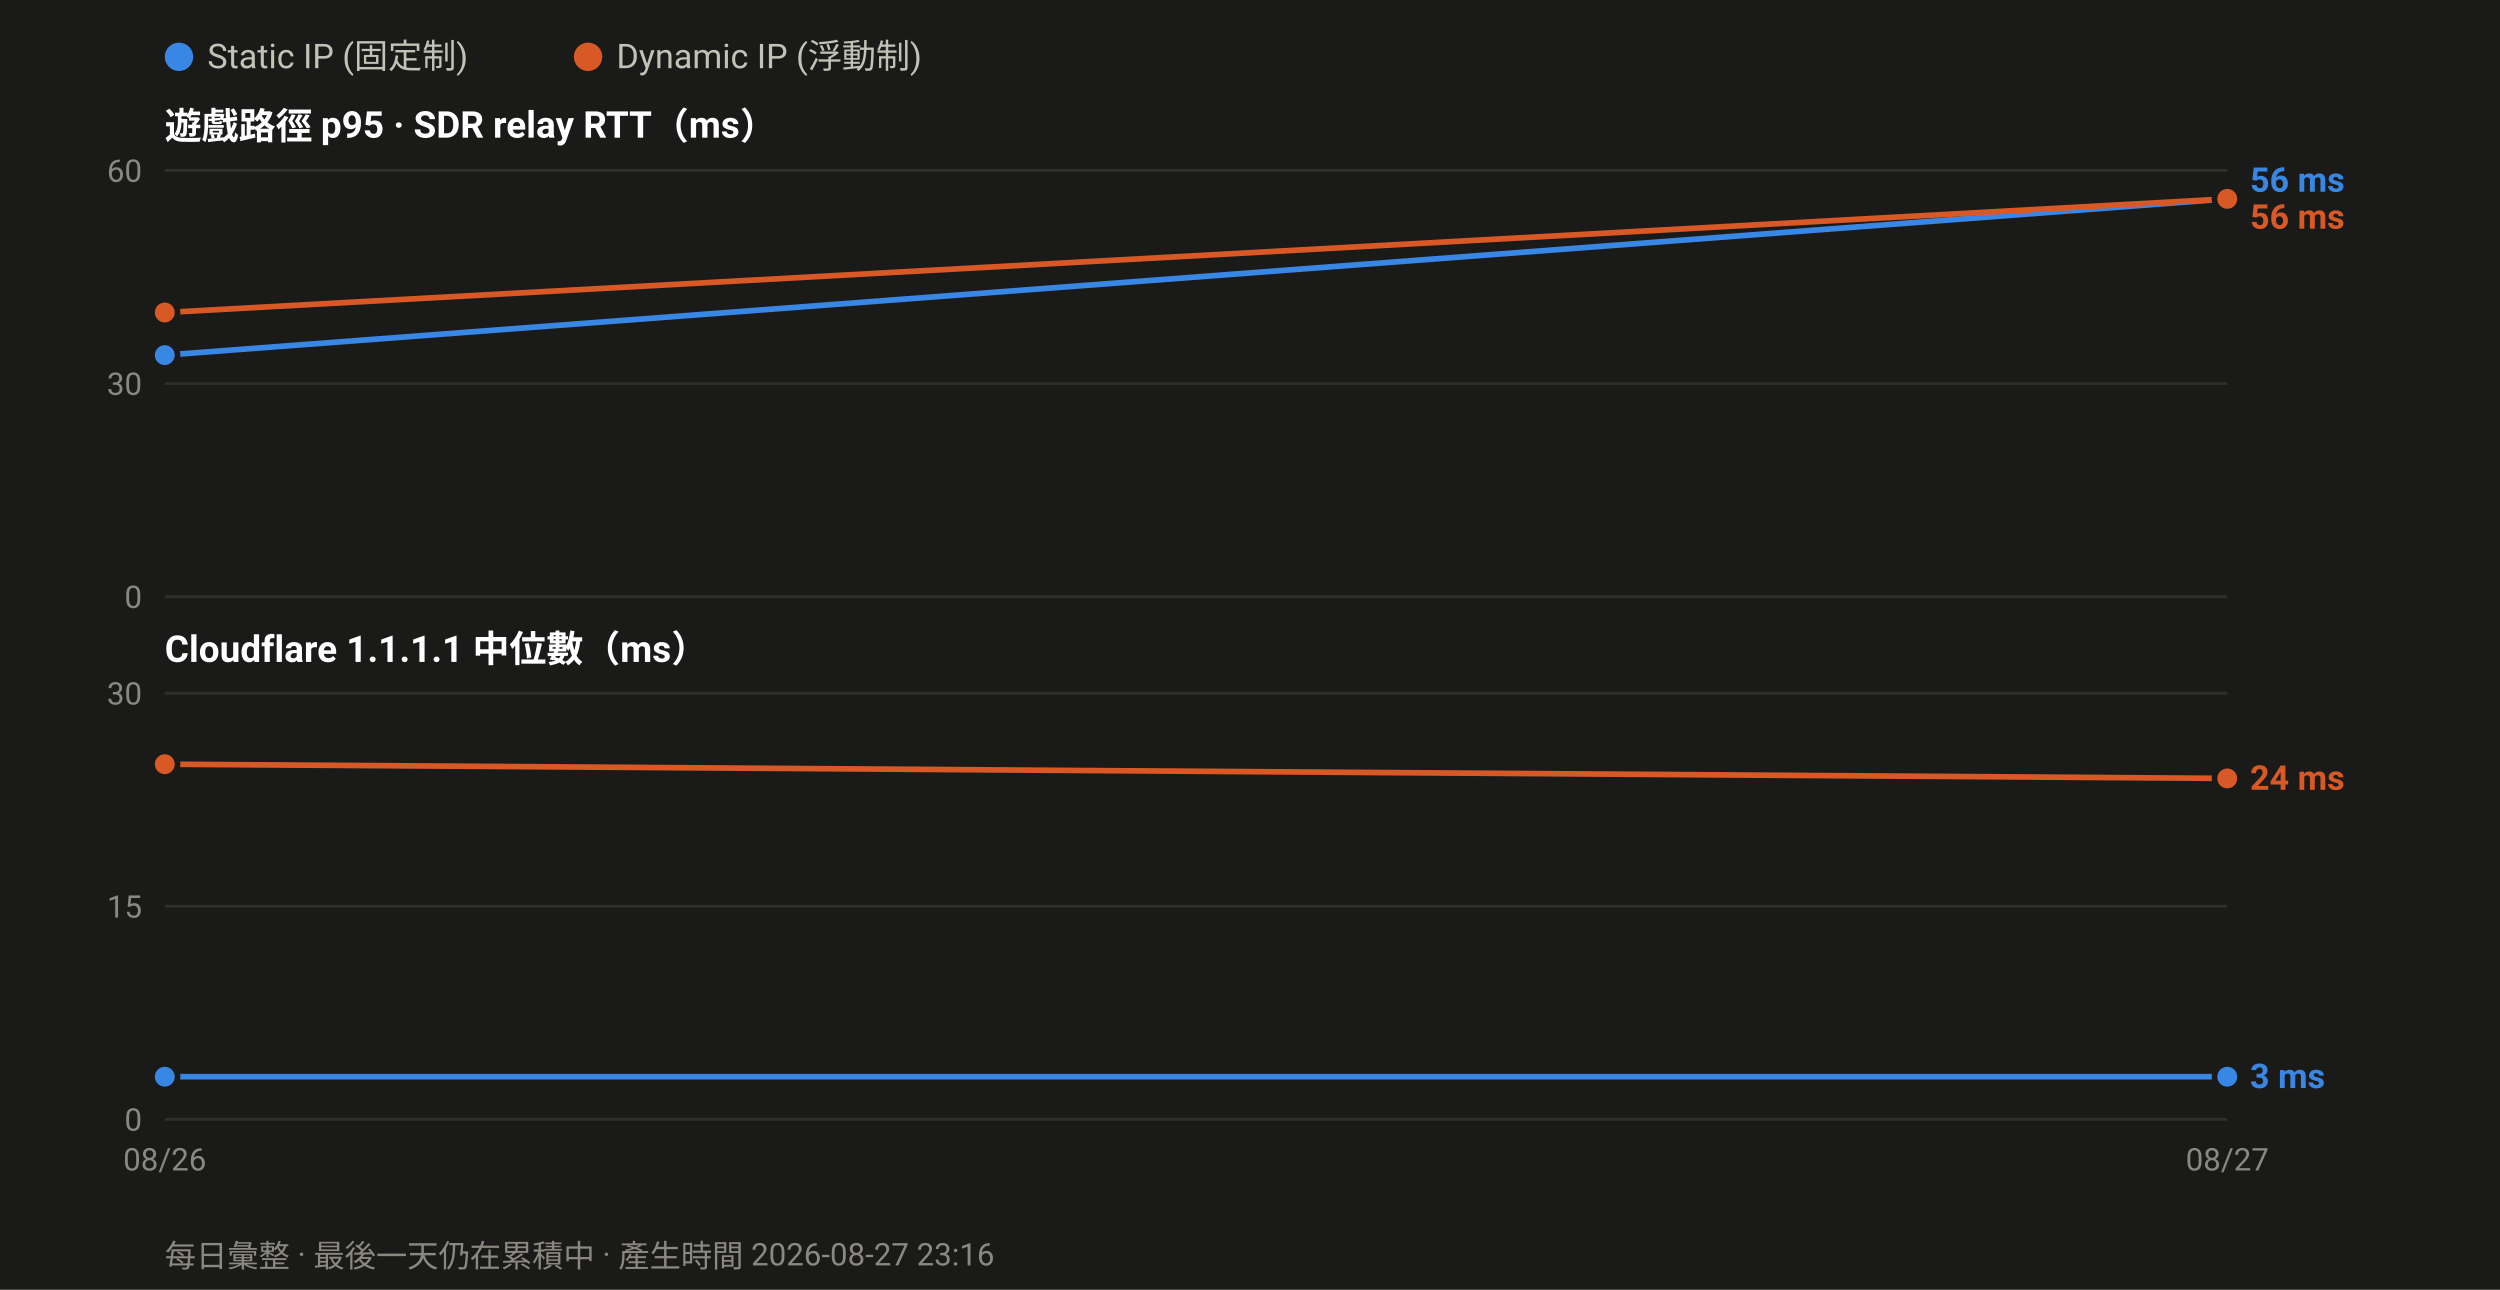
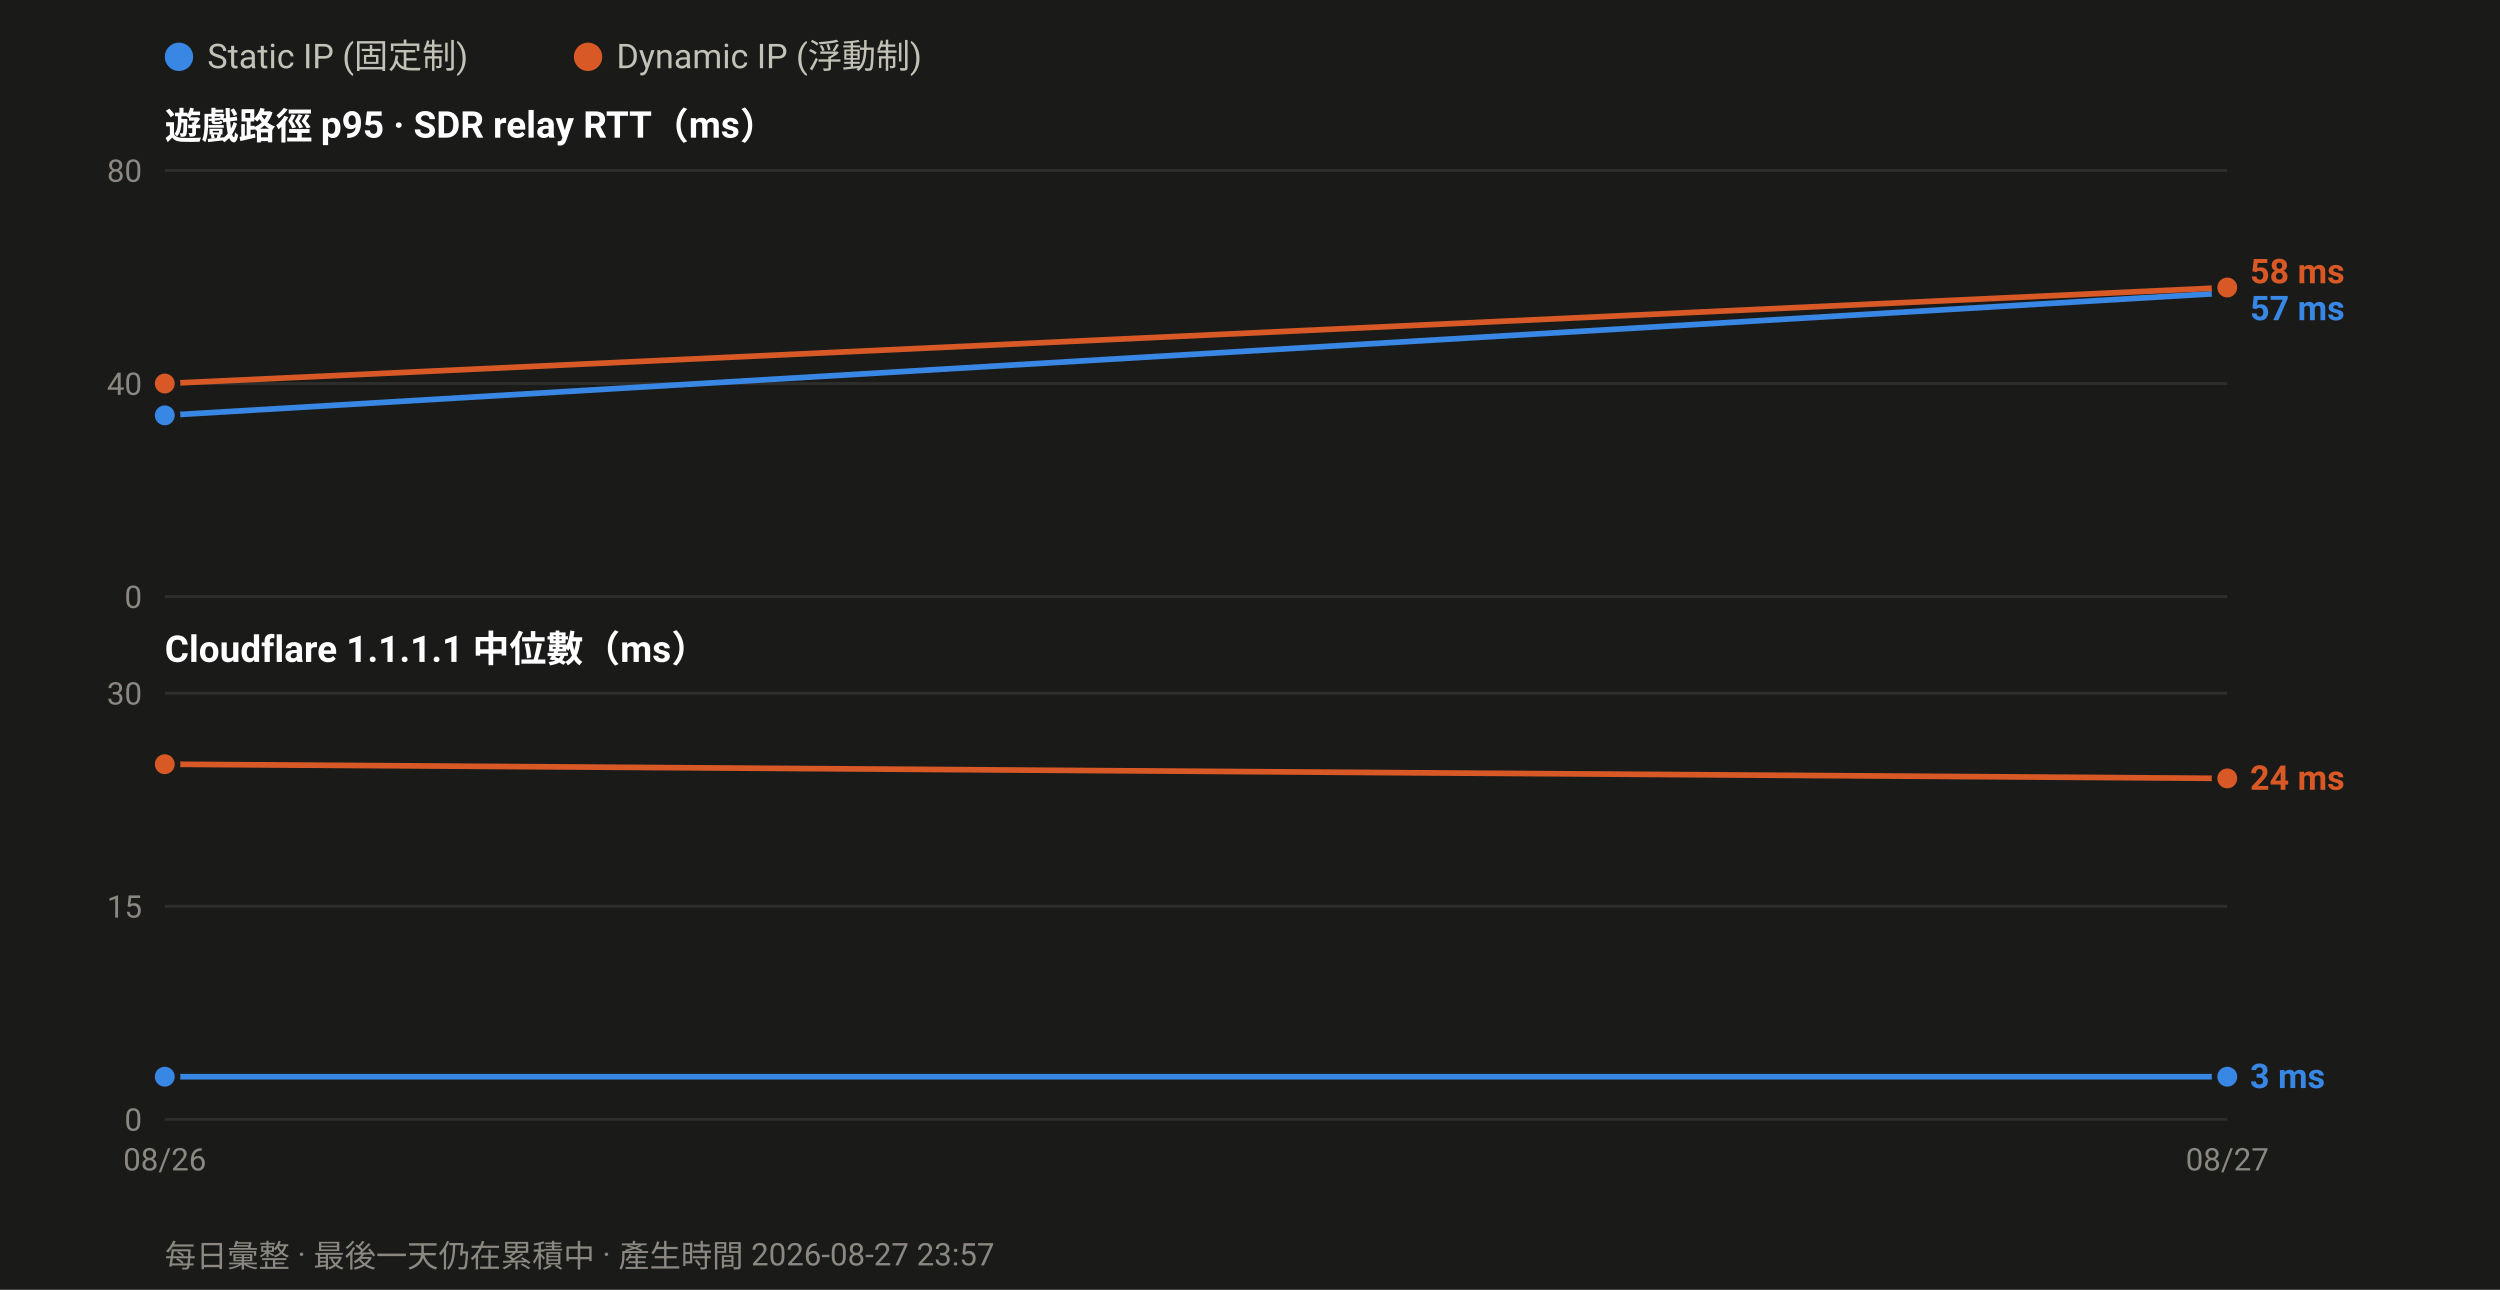
<svg xmlns="http://www.w3.org/2000/svg" width="880" height="454" viewBox="0 0 880 454" font-family="ui-sans-serif,-apple-system,Segoe UI,Roboto,Helvetica,Arial,sans-serif">
  <rect width="880" height="454" fill="#1a1a19" />
  <circle cx="63.0" cy="20" r="5" fill="#3987e5" />
  <text x="73.0" y="24" font-size="12" fill="#c3c2b7">Static IP (固定制)</text>
  <circle cx="207.0" cy="20" r="5" fill="#d95926" />
  <text x="217.0" y="24" font-size="12" fill="#c3c2b7">Dynamic IP (浮動制)</text>
  <text x="58" y="49.0" font-size="13" font-weight="600" fill="#ffffff">遊戲路徑 p95 · SDR relay RTT（ms）</text>
  <line x1="58" y1="210.0" x2="784.0" y2="210.0" stroke="#2e2e2c" stroke-width="1" />
  <text x="50" y="214.0" font-size="11" text-anchor="end" fill="#8a8880">0</text>
  <line x1="58" y1="135.0" x2="784.0" y2="135.0" stroke="#2e2e2c" stroke-width="1" />
-   <text x="50" y="139.0" font-size="11" text-anchor="end" fill="#8a8880">30</text>
+   <text x="50" y="139.0" font-size="11" text-anchor="end" fill="#8a8880">40</text>
  <line x1="58" y1="60.0" x2="784.0" y2="60.0" stroke="#2e2e2c" stroke-width="1" />
-   <text x="50" y="64.0" font-size="11" text-anchor="end" fill="#8a8880">60</text>
-   <polyline fill="none" stroke="#3987e5" stroke-width="2" stroke-linejoin="round" points="58.0,125.0 784.0,70.0" />
-   <circle cx="58.0" cy="125.0" r="4.5" fill="#3987e5" stroke="#1a1a19" stroke-width="2" />
-   <circle cx="784.0" cy="70.0" r="4.5" fill="#3987e5" stroke="#1a1a19" stroke-width="2" />
-   <polyline fill="none" stroke="#d95926" stroke-width="2" stroke-linejoin="round" points="58.0,110.0 784.0,70.0" />
-   <circle cx="58.0" cy="110.0" r="4.5" fill="#d95926" stroke="#1a1a19" stroke-width="2" />
-   <circle cx="784.0" cy="70.0" r="4.5" fill="#d95926" stroke="#1a1a19" stroke-width="2" />
-   <text x="792.0" y="67.5" font-size="12" font-weight="600" fill="#3987e5">56 ms</text>
-   <text x="792.0" y="80.5" font-size="12" font-weight="600" fill="#d95926">56 ms</text>
+   <text x="50" y="64.0" font-size="11" text-anchor="end" fill="#8a8880">80</text>
+   <polyline fill="none" stroke="#3987e5" stroke-width="2" stroke-linejoin="round" points="58.0,146.2 784.0,103.1" />
+   <circle cx="58.0" cy="146.2" r="4.5" fill="#3987e5" stroke="#1a1a19" stroke-width="2" />
+   <circle cx="784.0" cy="103.1" r="4.5" fill="#3987e5" stroke="#1a1a19" stroke-width="2" />
+   <polyline fill="none" stroke="#d95926" stroke-width="2" stroke-linejoin="round" points="58.0,135.0 784.0,101.2" />
+   <circle cx="58.0" cy="135.0" r="4.5" fill="#d95926" stroke="#1a1a19" stroke-width="2" />
+   <circle cx="784.0" cy="101.2" r="4.5" fill="#d95926" stroke="#1a1a19" stroke-width="2" />
+   <text x="792.0" y="99.7" font-size="12" font-weight="600" fill="#d95926">58 ms</text>
+   <text x="792.0" y="112.7" font-size="12" font-weight="600" fill="#3987e5">57 ms</text>
  <text x="58" y="233.0" font-size="13" font-weight="600" fill="#ffffff">Cloudflare 1.1.1.1 中位數（ms）</text>
  <line x1="58" y1="394.0" x2="784.0" y2="394.0" stroke="#2e2e2c" stroke-width="1" />
  <text x="50" y="398.0" font-size="11" text-anchor="end" fill="#8a8880">0</text>
  <line x1="58" y1="319.0" x2="784.0" y2="319.0" stroke="#2e2e2c" stroke-width="1" />
  <text x="50" y="323.0" font-size="11" text-anchor="end" fill="#8a8880">15</text>
  <line x1="58" y1="244.0" x2="784.0" y2="244.0" stroke="#2e2e2c" stroke-width="1" />
  <text x="50" y="248.0" font-size="11" text-anchor="end" fill="#8a8880">30</text>
  <polyline fill="none" stroke="#3987e5" stroke-width="2" stroke-linejoin="round" points="58.0,379.0 784.0,379.0" />
  <circle cx="58.0" cy="379.0" r="4.5" fill="#3987e5" stroke="#1a1a19" stroke-width="2" />
  <circle cx="784.0" cy="379.0" r="4.5" fill="#3987e5" stroke="#1a1a19" stroke-width="2" />
  <polyline fill="none" stroke="#d95926" stroke-width="2" stroke-linejoin="round" points="58.0,269.0 784.0,274.0" />
  <circle cx="58.0" cy="269.0" r="4.5" fill="#d95926" stroke="#1a1a19" stroke-width="2" />
  <circle cx="784.0" cy="274.0" r="4.5" fill="#d95926" stroke="#1a1a19" stroke-width="2" />
  <text x="792.0" y="278.0" font-size="12" font-weight="600" fill="#d95926">24 ms</text>
  <text x="792.0" y="383.0" font-size="12" font-weight="600" fill="#3987e5">3 ms</text>
  <text x="58.0" y="412.0" font-size="11" text-anchor="middle" fill="#8a8880">08/26</text>
  <text x="784.0" y="412.0" font-size="11" text-anchor="middle" fill="#8a8880">08/27</text>
-   <text x="58" y="446" font-size="11" fill="#8a8880">每日彙整 · 最後一天仍在累積中 · 產生時間 2026-08-27 23:16</text>
+   <text x="58" y="446" font-size="11" fill="#8a8880">每日彙整 · 最後一天仍在累積中 · 產生時間 2026-08-27 23:57</text>
</svg>
